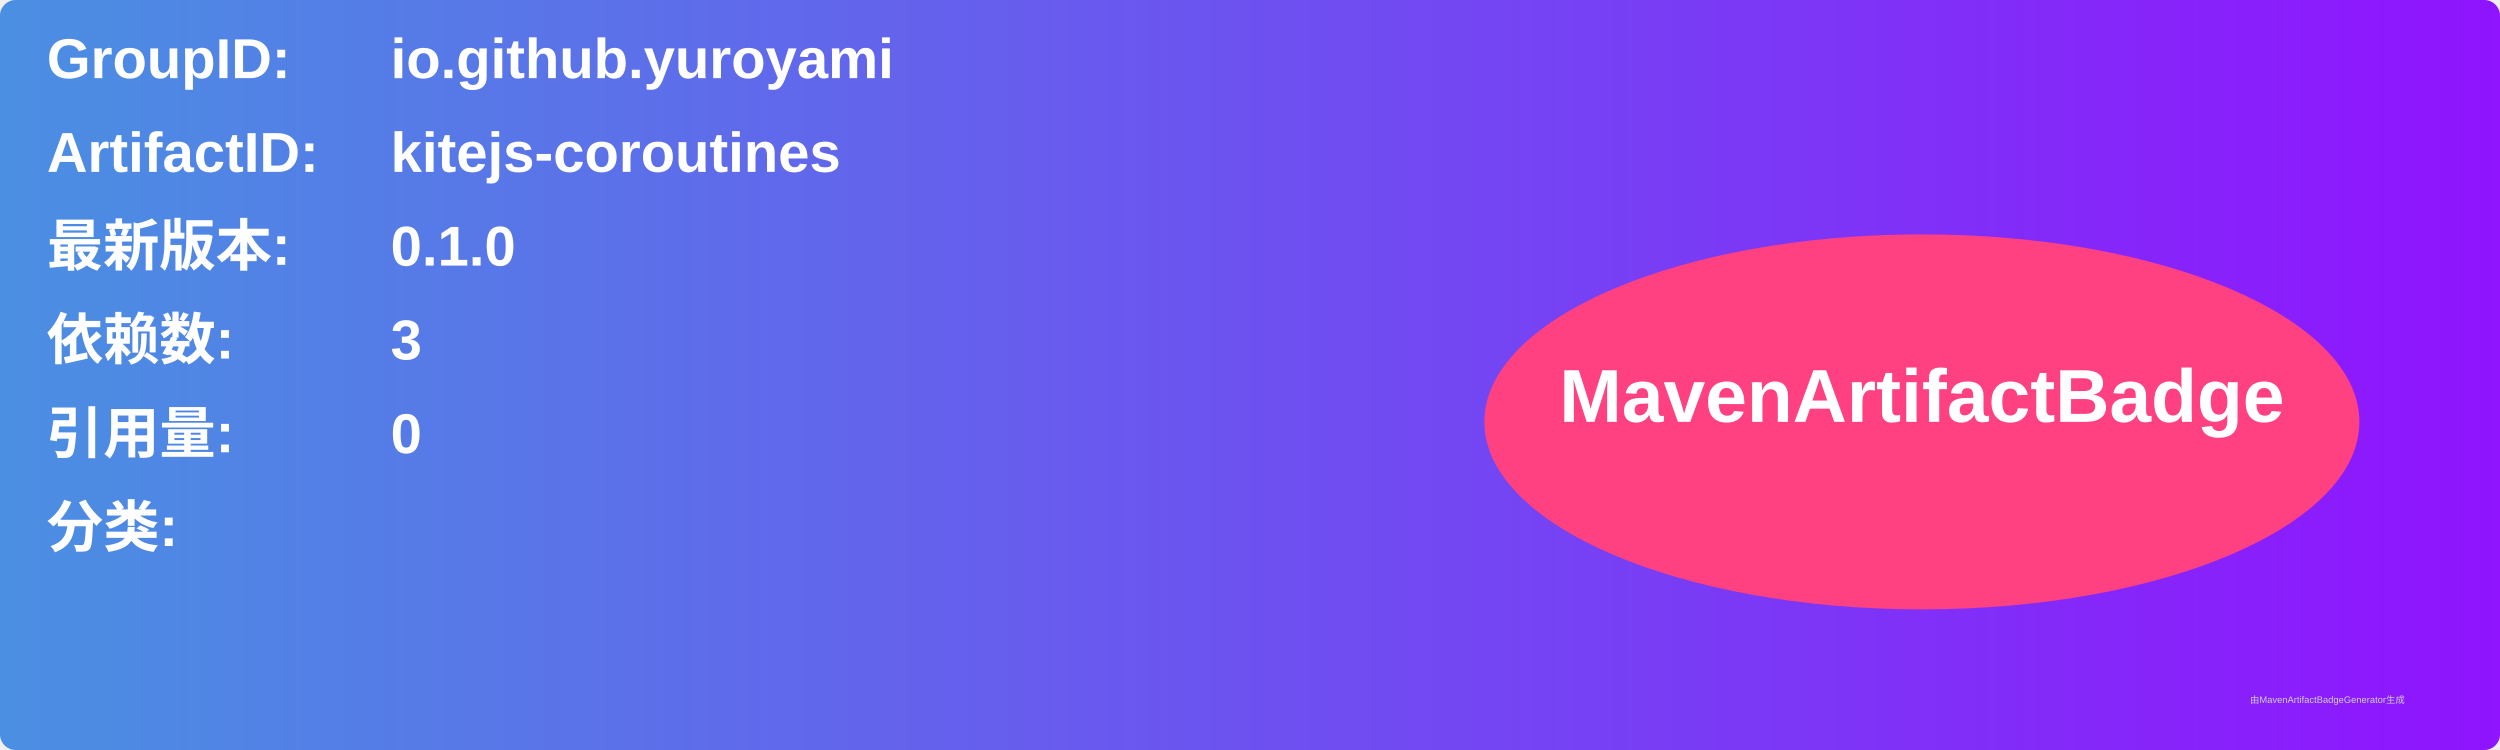
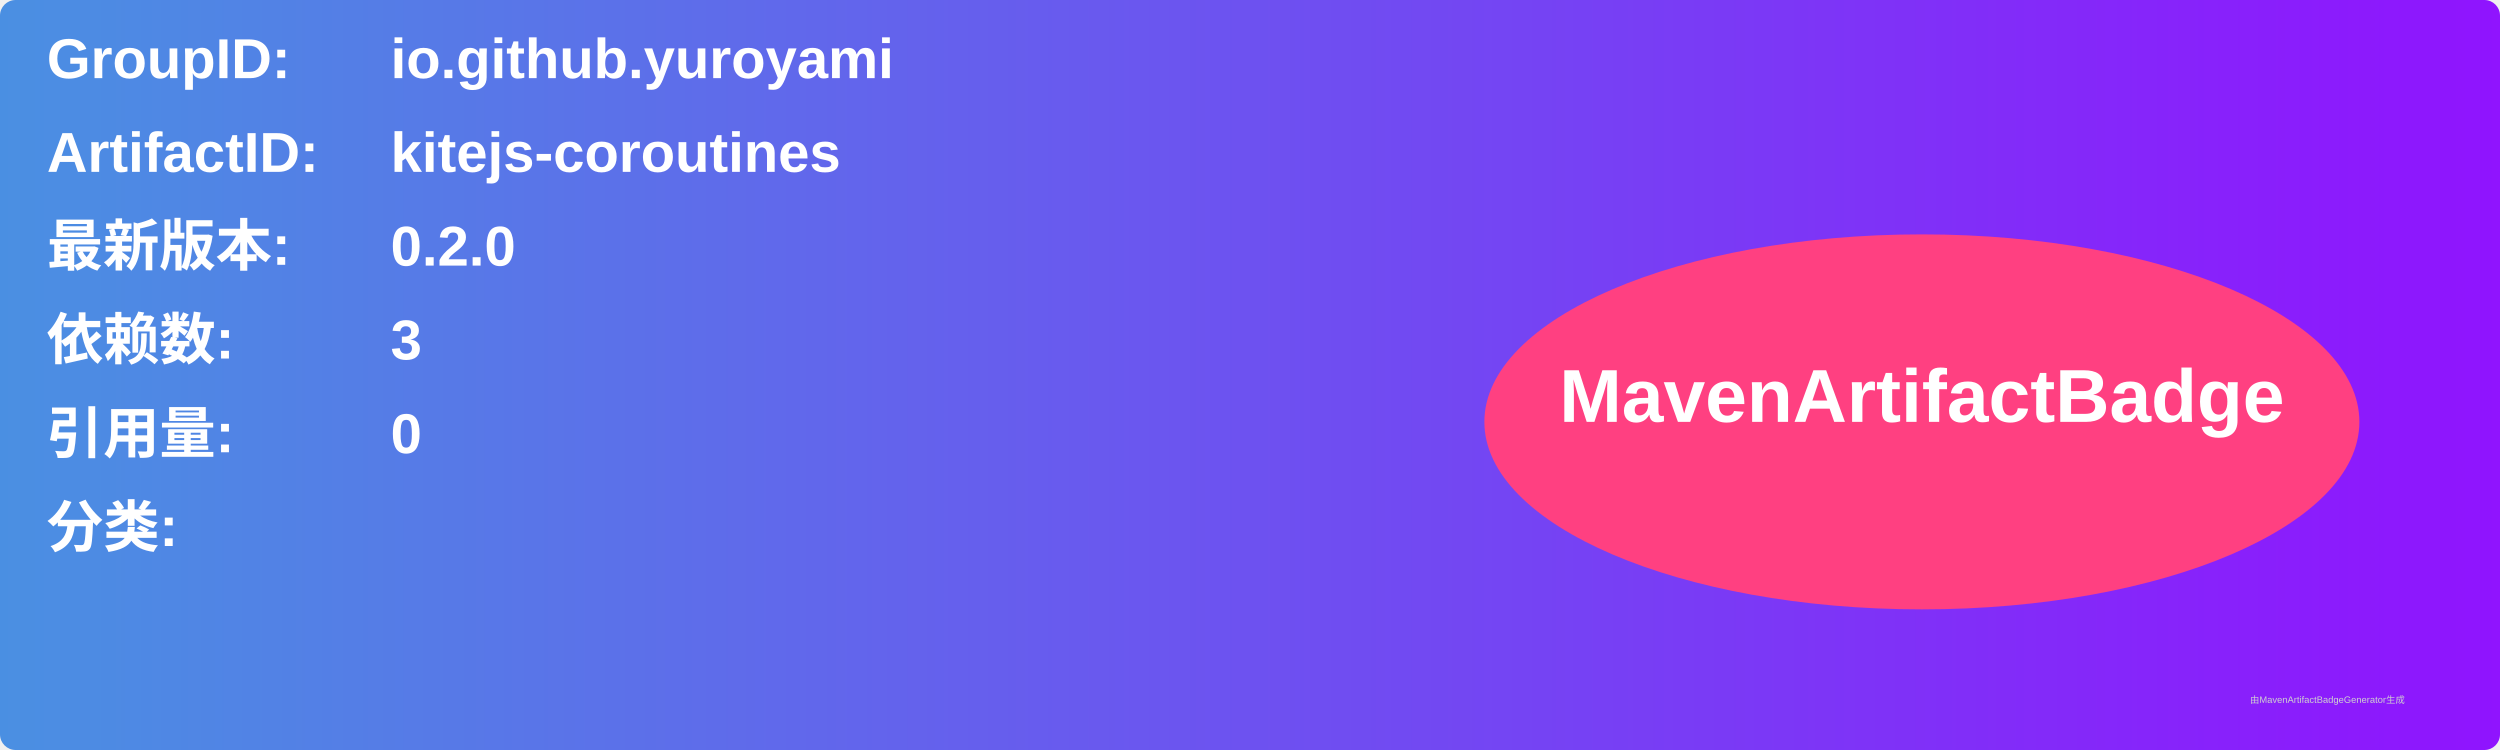
<svg xmlns="http://www.w3.org/2000/svg" width="800" height="240" viewBox="0 0 800 240">
  <linearGradient id="grad" x1="0%" y1="0%" x2="100%" y2="0%">
    <stop offset="0%" stop-color="#4a90e2" />
    <stop offset="100%" stop-color="#9013fe" />
  </linearGradient>
  <rect width="100%" height="100%" rx="5" ry="5" fill="url(#grad)" />
  <g transform="translate(15, 15)">
    <text x="0" y="10" font-family="Arial" font-size="18" fill="white" font-weight="bold" width="260">GroupID:</text>
    <text x="110" y="10" font-family="Arial" font-size="18" fill="white" font-weight="bold" width="460">io.github.yuroyami</text>
    <text x="0" y="40" font-family="Arial" font-size="18" fill="white" font-weight="bold" width="260">ArtifactID:</text>
    <text x="110" y="40" font-family="Arial" font-size="18" fill="white" font-weight="bold" width="460">kitejs-coroutines</text>
    <text x="0" y="70" font-family="Arial" font-size="18" fill="white" font-weight="bold">最新版本:</text>
    <text x="110" y="70" font-family="Arial" font-size="18" fill="white" font-weight="bold">
-       <tspan font-weight="bold">0.1.0</tspan>
+       <tspan font-weight="bold">0.2.0</tspan>
    </text>
    <text x="0" y="100" font-family="Arial" font-size="18" fill="white" font-weight="bold">依赖数: </text>
    <text x="110" y="100" font-family="Arial" font-size="18" fill="white">
      <tspan font-weight="bold">3</tspan>
    </text>
    <text x="0" y="130" font-family="Arial" font-size="18" fill="white" font-weight="bold">引用量: </text>
    <text x="110" y="130" font-family="Arial" font-size="18" fill="white">
      <tspan font-weight="bold">0</tspan>
    </text>
    <text x="0" y="160" font-family="Arial" font-size="18" fill="white" font-weight="bold">分类:</text>
    <text x="10" y="190" font-family="Arial" font-size="10" fill="white">
      <tspan font-weight="bold" />
    </text>
    <ellipse cx="600" cy="120" rx="140" ry="60" fill="#ff4081" />
    <text x="600" y="120" text-anchor="middle" font-family="Arial" font-size="24" fill="white" font-weight="bold">MavenArtifactBadge</text>
  </g>
  <text x="720" y="225" font-family="Arial" font-size="3" fill="#d0d0d0">由MavenArtifactBadgeGenerator生成</text>
</svg>
